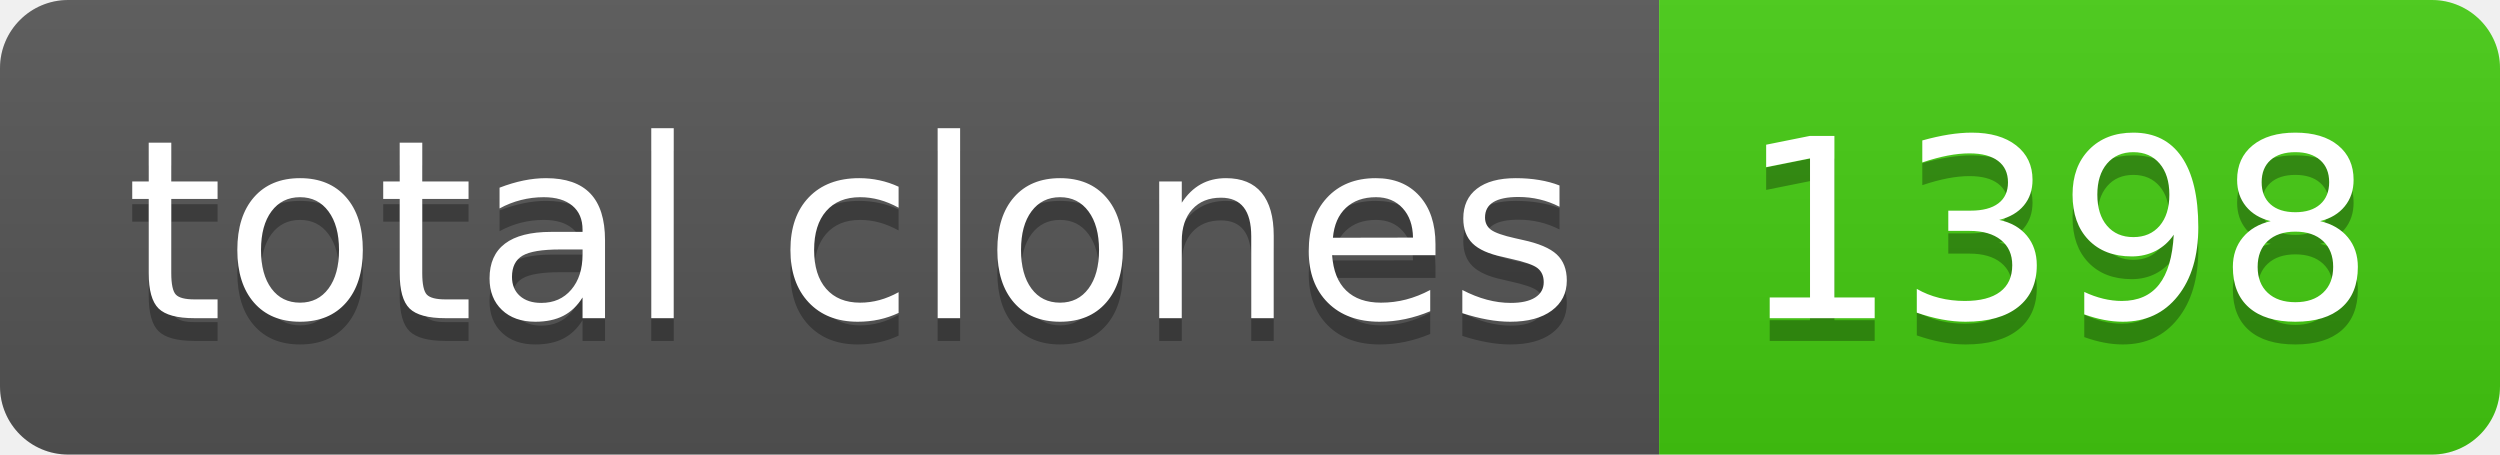
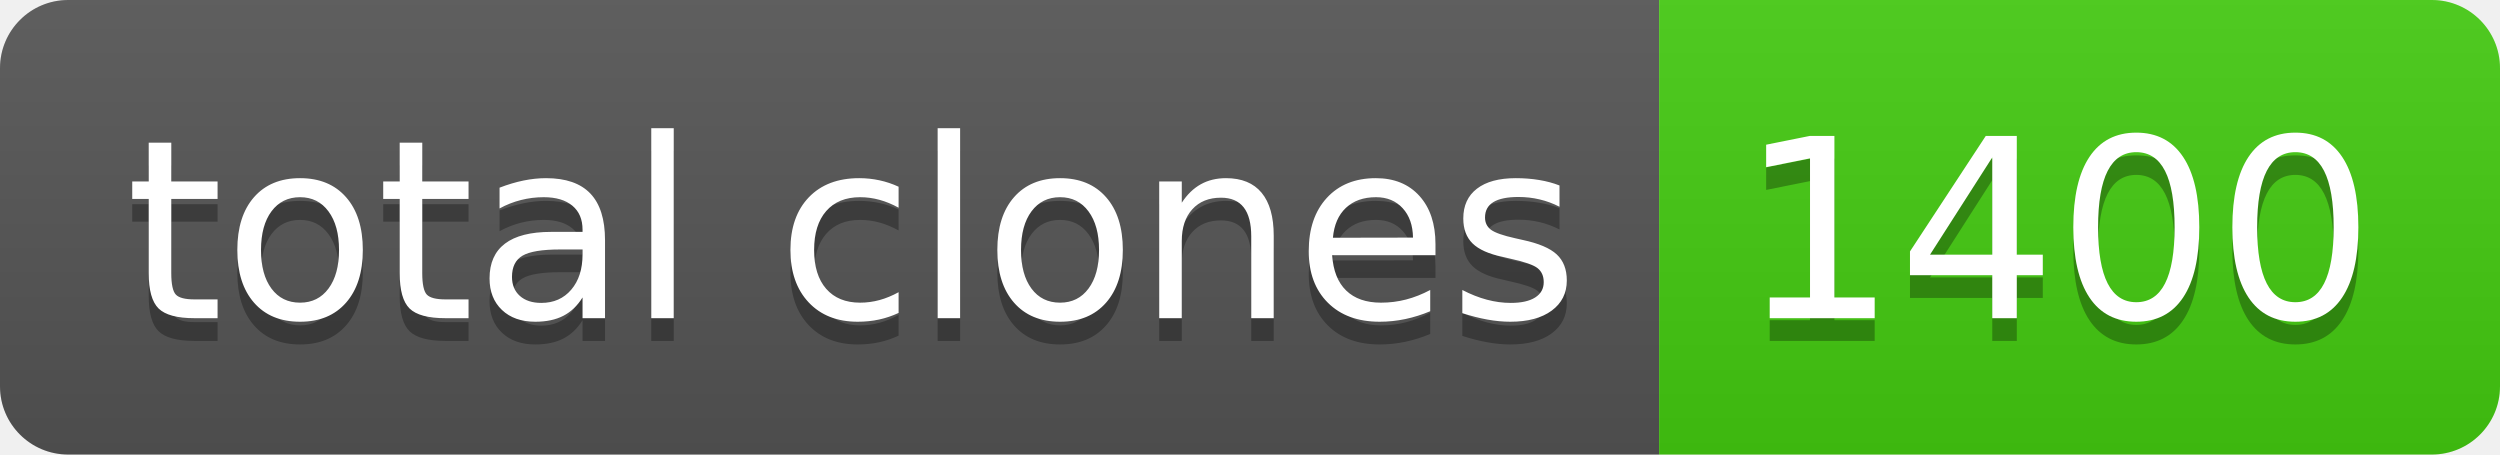
- <svg xmlns="http://www.w3.org/2000/svg" width="110" height="20" role="img" aria-label="total clones: 1398">
+ <svg xmlns="http://www.w3.org/2000/svg" width="110" height="20" role="img" aria-label="total clones: 1400">
  <linearGradient id="s" x2="0" y2="100%">
    <stop offset="0" stop-color="#bbb" stop-opacity=".1" />
    <stop offset="1" stop-opacity=".1" />
  </linearGradient>
  <clipPath id="r">
    <rect width="110" height="20" rx="3" fill="#fff" />
  </clipPath>
  <g clip-path="url(#r)">
    <rect width="73" height="20" fill="#555" />
    <rect x="73" width="37" height="20" fill="#4c1" />
    <rect width="110" height="20" fill="url(#s)" />
  </g>
  <g fill="#fff" text-anchor="middle" font-family="Verdana,Geneva,DejaVu Sans,sans-serif" text-rendering="geometricPrecision" font-size="110">
    <text aria-hidden="true" x="375" y="150" fill="#010101" fill-opacity=".3" transform="scale(.1)" textLength="630">total clones</text>
    <text x="375" y="140" transform="scale(.1)" fill="#fff" textLength="630">total clones</text>
-     <text aria-hidden="true" x="905" y="150" fill="#010101" fill-opacity=".3" transform="scale(.1)" textLength="270">1398</text>
-     <text x="905" y="140" transform="scale(.1)" fill="#fff" textLength="270">1398</text>
+     <text aria-hidden="true" x="905" y="150" fill="#010101" fill-opacity=".3" transform="scale(.1)" textLength="270">1400</text>
+     <text x="905" y="140" transform="scale(.1)" fill="#fff" textLength="270">1400</text>
  </g>
</svg>
